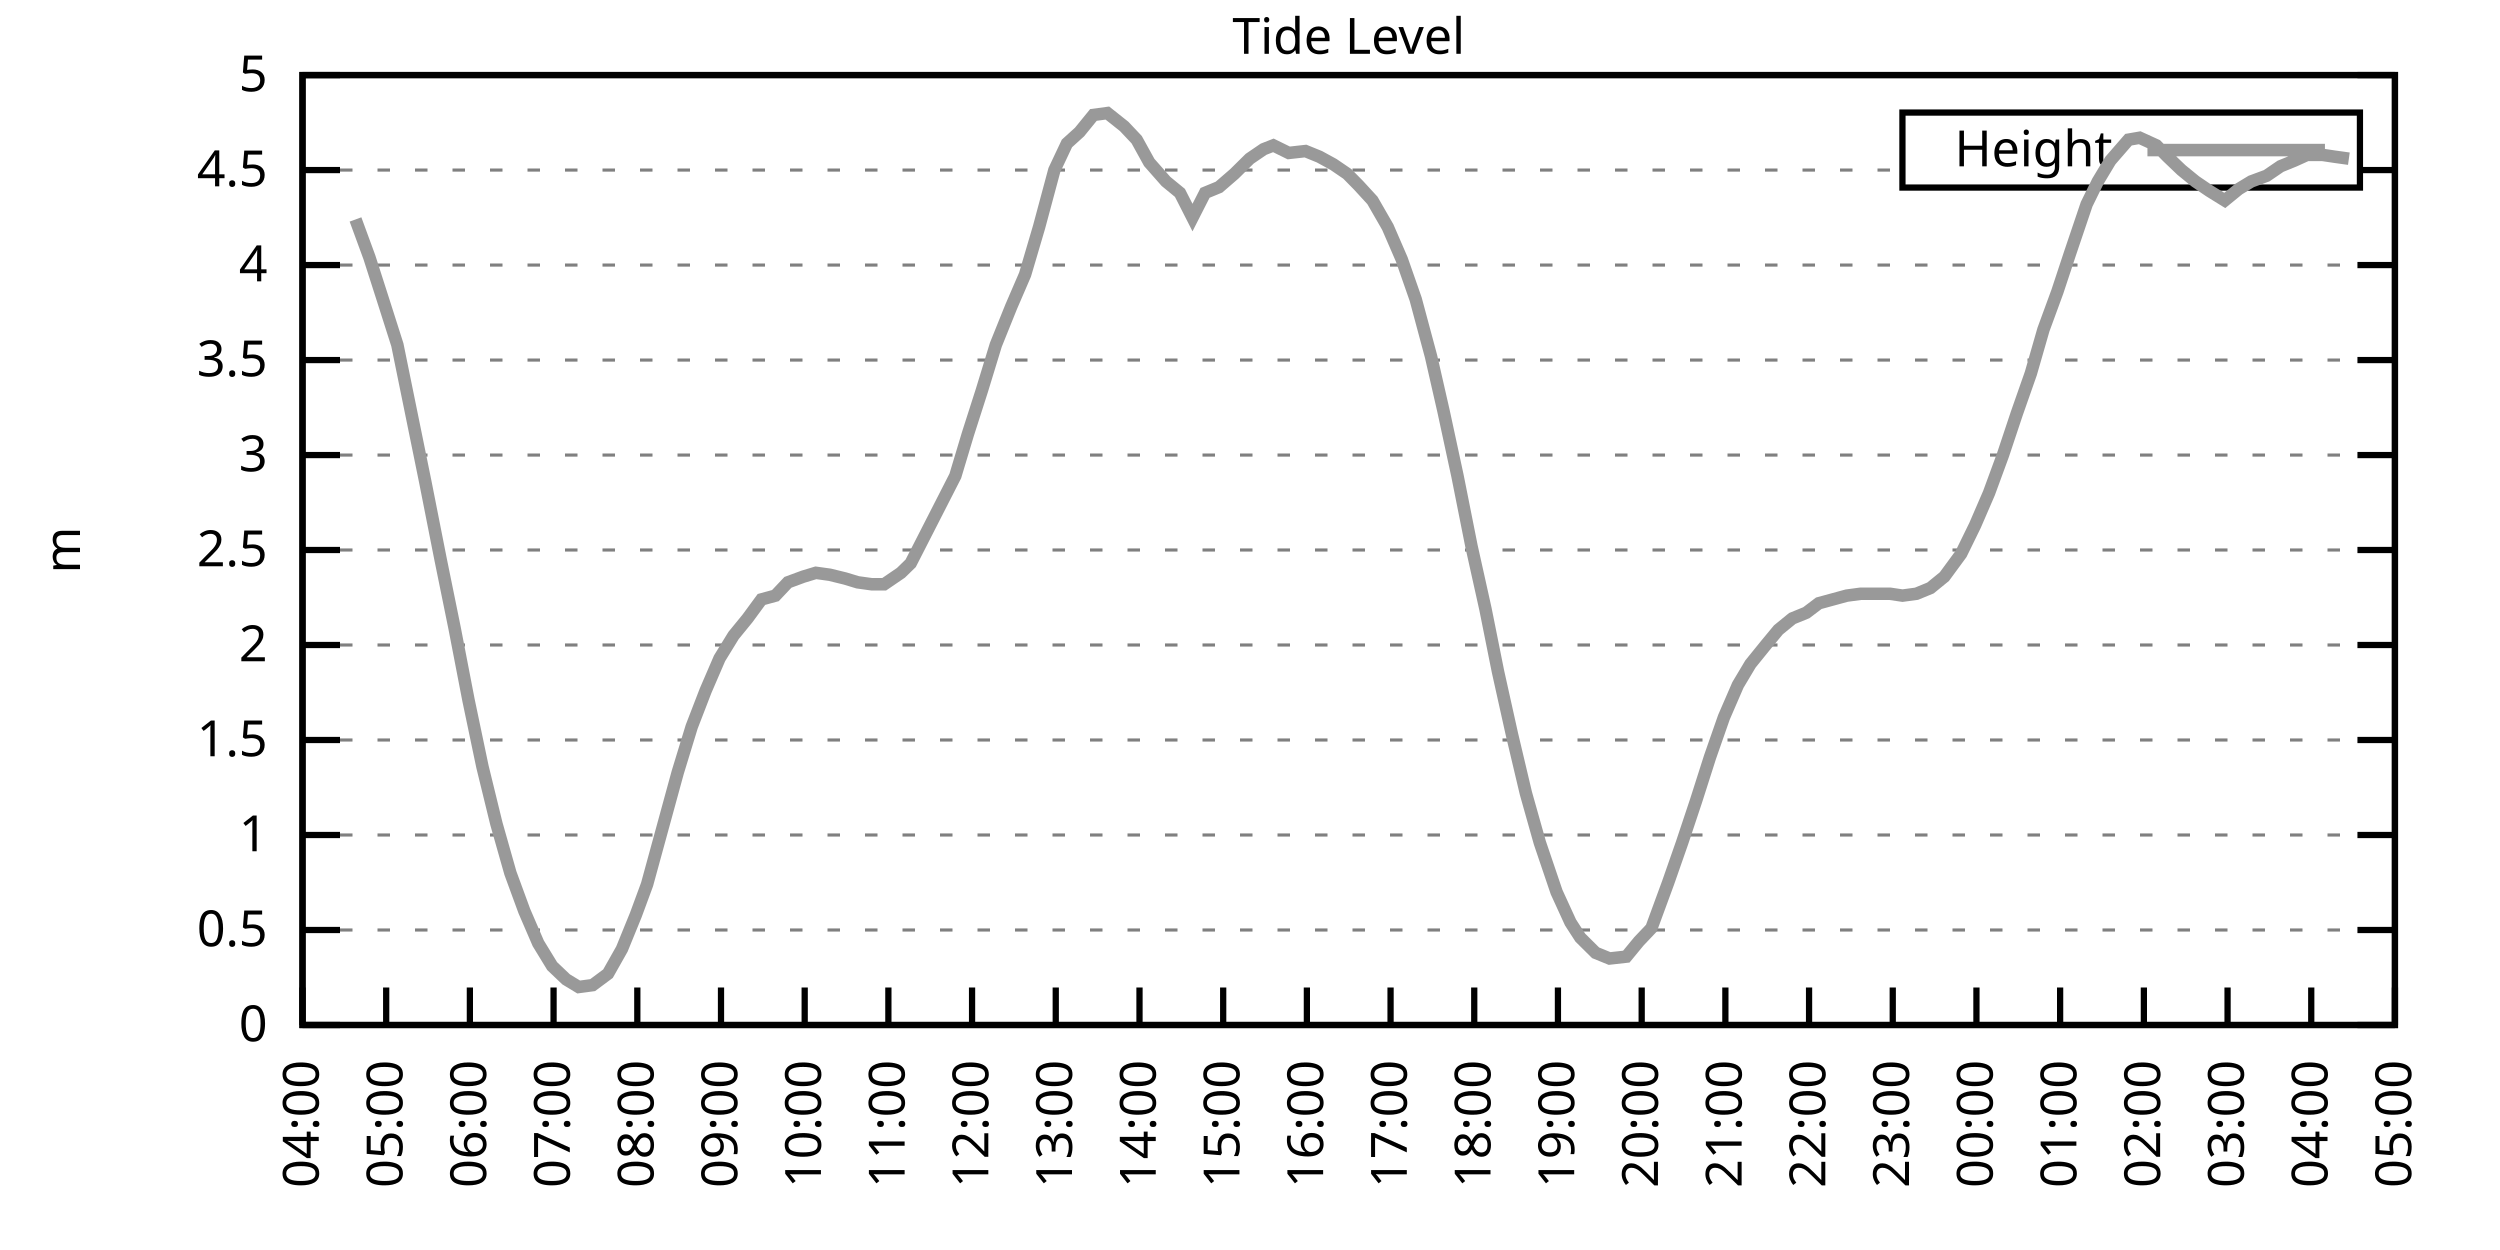
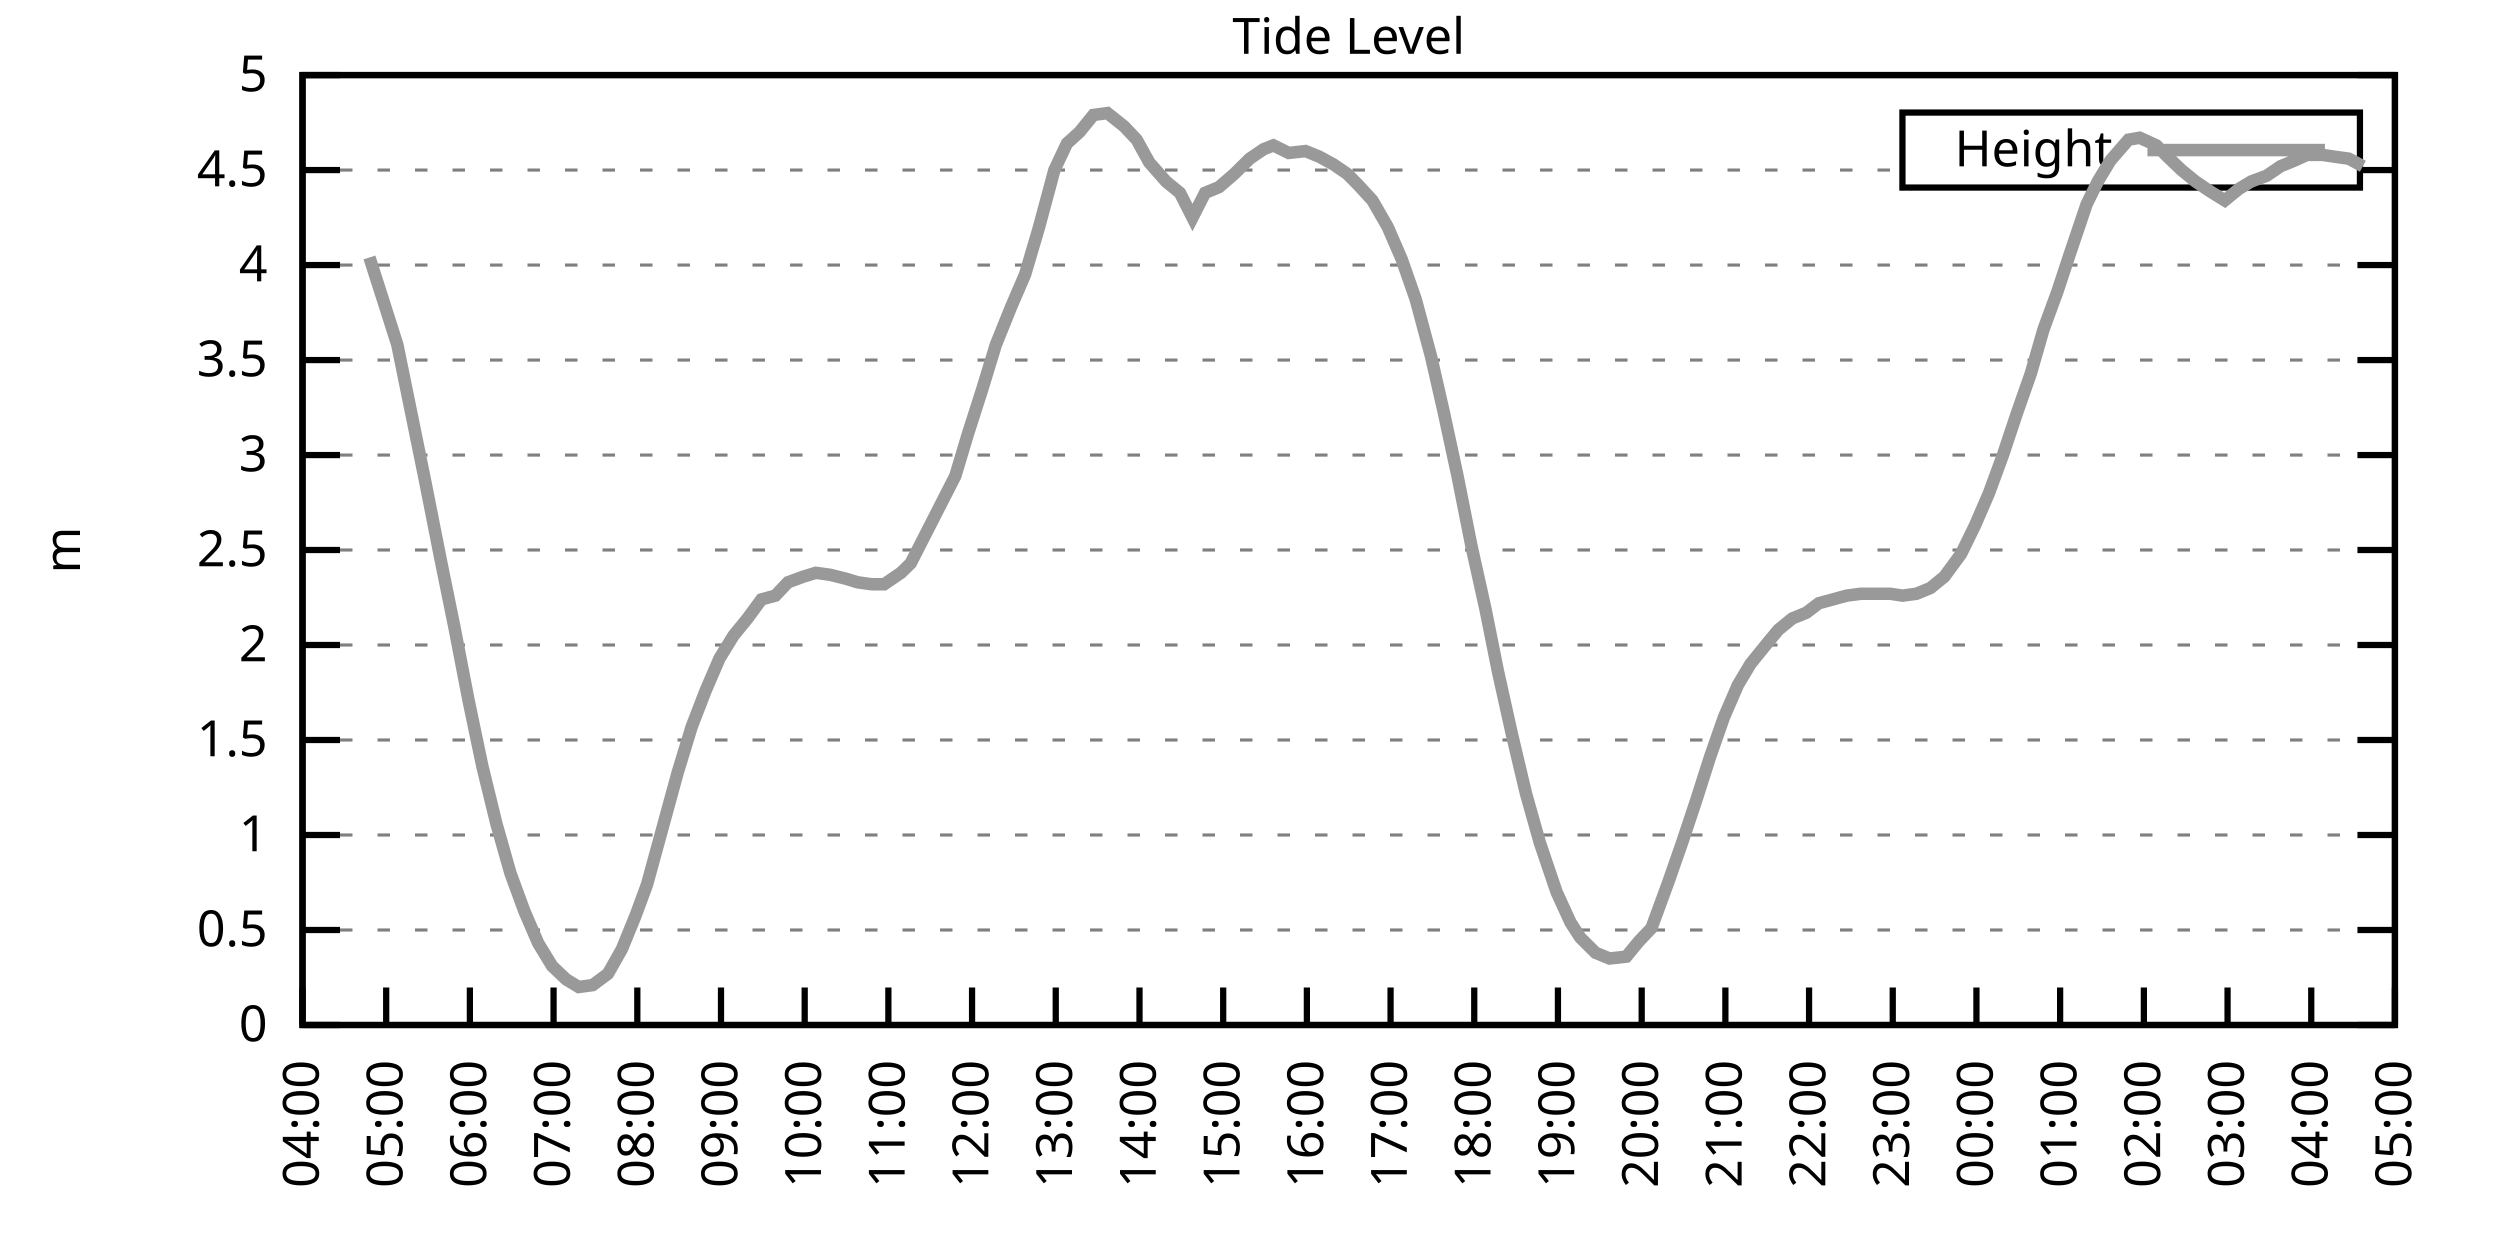
<svg xmlns="http://www.w3.org/2000/svg" xmlns:xlink="http://www.w3.org/1999/xlink" width="400" height="200" viewBox="0 0 400 200">
  <g id="gnuplot_canvas">
    <rect x="0" y="0" width="400" height="200" fill="none" />
    <defs>
      <circle id="gpDot" r="0.5" stroke-width="0.5" stroke="currentColor" />
      <path id="gpPt0" stroke-width="0.333" stroke="currentColor" d="M-1,0 h2 M0,-1 v2" />
      <path id="gpPt1" stroke-width="0.333" stroke="currentColor" d="M-1,-1 L1,1 M1,-1 L-1,1" />
      <path id="gpPt2" stroke-width="0.333" stroke="currentColor" d="M-1,0 L1,0 M0,-1 L0,1 M-1,-1 L1,1 M-1,1 L1,-1" />
      <rect id="gpPt3" stroke-width="0.333" stroke="currentColor" x="-1" y="-1" width="2" height="2" />
      <rect id="gpPt4" stroke-width="0.333" stroke="currentColor" fill="currentColor" x="-1" y="-1" width="2" height="2" />
      <circle id="gpPt5" stroke-width="0.333" stroke="currentColor" cx="0" cy="0" r="1" />
      <use xlink:href="#gpPt5" id="gpPt6" fill="currentColor" stroke="none" />
      <path id="gpPt7" stroke-width="0.333" stroke="currentColor" d="M0,-1.33 L-1.33,0.67 L1.33,0.67 z" />
      <use xlink:href="#gpPt7" id="gpPt8" fill="currentColor" stroke="none" />
      <use xlink:href="#gpPt7" id="gpPt9" stroke="currentColor" transform="rotate(180)" />
      <use xlink:href="#gpPt9" id="gpPt10" fill="currentColor" stroke="none" />
      <use xlink:href="#gpPt3" id="gpPt11" stroke="currentColor" transform="rotate(45)" />
      <use xlink:href="#gpPt11" id="gpPt12" fill="currentColor" stroke="none" />
      <path id="gpPt13" stroke-width="0.333" stroke="currentColor" d="M0,1.330 L1.265,0.411 L0.782,-1.067 L-0.782,-1.076 L-1.265,0.411 z" />
      <use xlink:href="#gpPt13" id="gpPt14" fill="currentColor" stroke="none" />
      <filter id="textbox" filterUnits="objectBoundingBox" x="0" y="0" height="1" width="1">
        <feFlood flood-color="white" flood-opacity="1" result="bgnd" />
        <feComposite in="SourceGraphic" in2="bgnd" operator="atop" />
      </filter>
      <filter id="greybox" filterUnits="objectBoundingBox" x="0" y="0" height="1" width="1">
        <feFlood flood-color="lightgrey" flood-opacity="1" result="grey" />
        <feComposite in="SourceGraphic" in2="grey" operator="atop" />
      </filter>
    </defs>
    <g fill="none" color="white" stroke="currentColor" stroke-width="1.00" stroke-linecap="butt" stroke-linejoin="miter">
</g>
    <g fill="none" color="black" stroke="currentColor" stroke-width="1.00" stroke-linecap="butt" stroke-linejoin="miter">
      <g stroke="none" shape-rendering="crispEdges">
        <polygon fill="rgb(255, 255, 255)" points="48.40,164.00 383.18,164.00 383.18,12.02 48.40,12.02 " />
      </g>
    </g>
    <g fill="none" color="black" stroke="currentColor" stroke-width="1.00" stroke-linecap="butt" stroke-linejoin="miter">
</g>
    <g fill="none" color="black" stroke="black" stroke-width="0.50" stroke-linecap="butt" stroke-linejoin="miter">
</g>
    <g fill="none" color="gray" stroke="currentColor" stroke-width="0.50" stroke-linecap="butt" stroke-linejoin="miter">
      <path stroke="gray" stroke-dasharray="2,4" class="gridline" d="M48.40,164.00 L383.19,164.00  " />
    </g>
    <g fill="none" color="gray" stroke="gray" stroke-width="1.00" stroke-linecap="butt" stroke-linejoin="miter">
</g>
    <g fill="none" color="black" stroke="currentColor" stroke-width="1.00" stroke-linecap="butt" stroke-linejoin="miter">
      <path stroke="black" d="M48.40,164.00 L54.40,164.00 M383.19,164.00 L377.19,164.00  " />
      <g transform="translate(42.80,166.60)" stroke="none" fill="black" font-family="Sans" font-size="8.00" text-anchor="end">
        <text>
          <tspan font-family="Sans"> 0</tspan>
        </text>
      </g>
    </g>
    <g fill="none" color="black" stroke="currentColor" stroke-width="1.00" stroke-linecap="butt" stroke-linejoin="miter">
</g>
    <g fill="none" color="black" stroke="black" stroke-width="0.50" stroke-linecap="butt" stroke-linejoin="miter">
</g>
    <g fill="none" color="gray" stroke="currentColor" stroke-width="0.50" stroke-linecap="butt" stroke-linejoin="miter">
      <path stroke="gray" stroke-dasharray="2,4" class="gridline" d="M48.40,148.80 L383.19,148.80  " />
    </g>
    <g fill="none" color="gray" stroke="gray" stroke-width="1.00" stroke-linecap="butt" stroke-linejoin="miter">
</g>
    <g fill="none" color="black" stroke="currentColor" stroke-width="1.00" stroke-linecap="butt" stroke-linejoin="miter">
      <path stroke="black" d="M48.40,148.80 L54.40,148.80 M383.19,148.80 L377.19,148.80  " />
      <g transform="translate(42.80,151.40)" stroke="none" fill="black" font-family="Sans" font-size="8.00" text-anchor="end">
        <text>
          <tspan font-family="Sans"> 0.5</tspan>
        </text>
      </g>
    </g>
    <g fill="none" color="black" stroke="currentColor" stroke-width="1.00" stroke-linecap="butt" stroke-linejoin="miter">
</g>
    <g fill="none" color="black" stroke="black" stroke-width="0.50" stroke-linecap="butt" stroke-linejoin="miter">
</g>
    <g fill="none" color="gray" stroke="currentColor" stroke-width="0.50" stroke-linecap="butt" stroke-linejoin="miter">
      <path stroke="gray" stroke-dasharray="2,4" class="gridline" d="M48.40,133.60 L383.19,133.60  " />
    </g>
    <g fill="none" color="gray" stroke="gray" stroke-width="1.00" stroke-linecap="butt" stroke-linejoin="miter">
</g>
    <g fill="none" color="black" stroke="currentColor" stroke-width="1.00" stroke-linecap="butt" stroke-linejoin="miter">
      <path stroke="black" d="M48.40,133.60 L54.40,133.60 M383.19,133.60 L377.19,133.60  " />
      <g transform="translate(42.80,136.20)" stroke="none" fill="black" font-family="Sans" font-size="8.00" text-anchor="end">
        <text>
          <tspan font-family="Sans"> 1</tspan>
        </text>
      </g>
    </g>
    <g fill="none" color="black" stroke="currentColor" stroke-width="1.00" stroke-linecap="butt" stroke-linejoin="miter">
</g>
    <g fill="none" color="black" stroke="black" stroke-width="0.50" stroke-linecap="butt" stroke-linejoin="miter">
</g>
    <g fill="none" color="gray" stroke="currentColor" stroke-width="0.50" stroke-linecap="butt" stroke-linejoin="miter">
      <path stroke="gray" stroke-dasharray="2,4" class="gridline" d="M48.40,118.40 L383.19,118.40  " />
    </g>
    <g fill="none" color="gray" stroke="gray" stroke-width="1.00" stroke-linecap="butt" stroke-linejoin="miter">
</g>
    <g fill="none" color="black" stroke="currentColor" stroke-width="1.00" stroke-linecap="butt" stroke-linejoin="miter">
      <path stroke="black" d="M48.40,118.40 L54.40,118.40 M383.19,118.40 L377.19,118.40  " />
      <g transform="translate(42.80,121.00)" stroke="none" fill="black" font-family="Sans" font-size="8.00" text-anchor="end">
        <text>
          <tspan font-family="Sans"> 1.5</tspan>
        </text>
      </g>
    </g>
    <g fill="none" color="black" stroke="currentColor" stroke-width="1.00" stroke-linecap="butt" stroke-linejoin="miter">
</g>
    <g fill="none" color="black" stroke="black" stroke-width="0.50" stroke-linecap="butt" stroke-linejoin="miter">
</g>
    <g fill="none" color="gray" stroke="currentColor" stroke-width="0.50" stroke-linecap="butt" stroke-linejoin="miter">
      <path stroke="gray" stroke-dasharray="2,4" class="gridline" d="M48.40,103.20 L383.19,103.20  " />
    </g>
    <g fill="none" color="gray" stroke="gray" stroke-width="1.00" stroke-linecap="butt" stroke-linejoin="miter">
</g>
    <g fill="none" color="black" stroke="currentColor" stroke-width="1.00" stroke-linecap="butt" stroke-linejoin="miter">
      <path stroke="black" d="M48.40,103.20 L54.40,103.20 M383.19,103.20 L377.19,103.20  " />
      <g transform="translate(42.80,105.80)" stroke="none" fill="black" font-family="Sans" font-size="8.00" text-anchor="end">
        <text>
          <tspan font-family="Sans"> 2</tspan>
        </text>
      </g>
    </g>
    <g fill="none" color="black" stroke="currentColor" stroke-width="1.00" stroke-linecap="butt" stroke-linejoin="miter">
</g>
    <g fill="none" color="black" stroke="black" stroke-width="0.50" stroke-linecap="butt" stroke-linejoin="miter">
</g>
    <g fill="none" color="gray" stroke="currentColor" stroke-width="0.50" stroke-linecap="butt" stroke-linejoin="miter">
      <path stroke="gray" stroke-dasharray="2,4" class="gridline" d="M48.40,88.00 L383.19,88.00  " />
    </g>
    <g fill="none" color="gray" stroke="gray" stroke-width="1.00" stroke-linecap="butt" stroke-linejoin="miter">
</g>
    <g fill="none" color="black" stroke="currentColor" stroke-width="1.00" stroke-linecap="butt" stroke-linejoin="miter">
      <path stroke="black" d="M48.40,88.00 L54.40,88.00 M383.19,88.00 L377.19,88.00  " />
      <g transform="translate(42.80,90.60)" stroke="none" fill="black" font-family="Sans" font-size="8.00" text-anchor="end">
        <text>
          <tspan font-family="Sans"> 2.5</tspan>
        </text>
      </g>
    </g>
    <g fill="none" color="black" stroke="currentColor" stroke-width="1.00" stroke-linecap="butt" stroke-linejoin="miter">
</g>
    <g fill="none" color="black" stroke="black" stroke-width="0.50" stroke-linecap="butt" stroke-linejoin="miter">
</g>
    <g fill="none" color="gray" stroke="currentColor" stroke-width="0.50" stroke-linecap="butt" stroke-linejoin="miter">
      <path stroke="gray" stroke-dasharray="2,4" class="gridline" d="M48.40,72.81 L383.19,72.81  " />
    </g>
    <g fill="none" color="gray" stroke="gray" stroke-width="1.00" stroke-linecap="butt" stroke-linejoin="miter">
</g>
    <g fill="none" color="black" stroke="currentColor" stroke-width="1.00" stroke-linecap="butt" stroke-linejoin="miter">
      <path stroke="black" d="M48.40,72.81 L54.40,72.81 M383.19,72.81 L377.19,72.81  " />
      <g transform="translate(42.80,75.41)" stroke="none" fill="black" font-family="Sans" font-size="8.00" text-anchor="end">
        <text>
          <tspan font-family="Sans"> 3</tspan>
        </text>
      </g>
    </g>
    <g fill="none" color="black" stroke="currentColor" stroke-width="1.00" stroke-linecap="butt" stroke-linejoin="miter">
</g>
    <g fill="none" color="black" stroke="black" stroke-width="0.50" stroke-linecap="butt" stroke-linejoin="miter">
</g>
    <g fill="none" color="gray" stroke="currentColor" stroke-width="0.50" stroke-linecap="butt" stroke-linejoin="miter">
      <path stroke="gray" stroke-dasharray="2,4" class="gridline" d="M48.40,57.61 L383.19,57.61  " />
    </g>
    <g fill="none" color="gray" stroke="gray" stroke-width="1.00" stroke-linecap="butt" stroke-linejoin="miter">
</g>
    <g fill="none" color="black" stroke="currentColor" stroke-width="1.00" stroke-linecap="butt" stroke-linejoin="miter">
      <path stroke="black" d="M48.40,57.61 L54.40,57.61 M383.19,57.61 L377.19,57.61  " />
      <g transform="translate(42.80,60.21)" stroke="none" fill="black" font-family="Sans" font-size="8.00" text-anchor="end">
        <text>
          <tspan font-family="Sans"> 3.5</tspan>
        </text>
      </g>
    </g>
    <g fill="none" color="black" stroke="currentColor" stroke-width="1.00" stroke-linecap="butt" stroke-linejoin="miter">
</g>
    <g fill="none" color="black" stroke="black" stroke-width="0.50" stroke-linecap="butt" stroke-linejoin="miter">
</g>
    <g fill="none" color="gray" stroke="currentColor" stroke-width="0.50" stroke-linecap="butt" stroke-linejoin="miter">
      <path stroke="gray" stroke-dasharray="2,4" class="gridline" d="M48.40,42.41 L383.19,42.41  " />
    </g>
    <g fill="none" color="gray" stroke="gray" stroke-width="1.00" stroke-linecap="butt" stroke-linejoin="miter">
</g>
    <g fill="none" color="black" stroke="currentColor" stroke-width="1.00" stroke-linecap="butt" stroke-linejoin="miter">
      <path stroke="black" d="M48.40,42.41 L54.40,42.41 M383.19,42.41 L377.19,42.41  " />
      <g transform="translate(42.80,45.01)" stroke="none" fill="black" font-family="Sans" font-size="8.00" text-anchor="end">
        <text>
          <tspan font-family="Sans"> 4</tspan>
        </text>
      </g>
    </g>
    <g fill="none" color="black" stroke="currentColor" stroke-width="1.00" stroke-linecap="butt" stroke-linejoin="miter">
</g>
    <g fill="none" color="black" stroke="black" stroke-width="0.50" stroke-linecap="butt" stroke-linejoin="miter">
</g>
    <g fill="none" color="gray" stroke="currentColor" stroke-width="0.50" stroke-linecap="butt" stroke-linejoin="miter">
      <path stroke="gray" stroke-dasharray="2,4" class="gridline" d="M48.40,27.21 L304.39,27.21 M377.59,27.21 L383.19,27.21  " />
    </g>
    <g fill="none" color="gray" stroke="gray" stroke-width="1.00" stroke-linecap="butt" stroke-linejoin="miter">
</g>
    <g fill="none" color="black" stroke="currentColor" stroke-width="1.00" stroke-linecap="butt" stroke-linejoin="miter">
      <path stroke="black" d="M48.40,27.21 L54.40,27.21 M383.19,27.21 L377.19,27.21  " />
      <g transform="translate(42.80,29.81)" stroke="none" fill="black" font-family="Sans" font-size="8.00" text-anchor="end">
        <text>
          <tspan font-family="Sans"> 4.5</tspan>
        </text>
      </g>
    </g>
    <g fill="none" color="black" stroke="currentColor" stroke-width="1.00" stroke-linecap="butt" stroke-linejoin="miter">
</g>
    <g fill="none" color="black" stroke="black" stroke-width="0.50" stroke-linecap="butt" stroke-linejoin="miter">
</g>
    <g fill="none" color="gray" stroke="currentColor" stroke-width="0.50" stroke-linecap="butt" stroke-linejoin="miter">
      <path stroke="gray" stroke-dasharray="2,4" class="gridline" d="M48.40,12.01 L383.19,12.01  " />
    </g>
    <g fill="none" color="gray" stroke="gray" stroke-width="1.00" stroke-linecap="butt" stroke-linejoin="miter">
</g>
    <g fill="none" color="black" stroke="currentColor" stroke-width="1.00" stroke-linecap="butt" stroke-linejoin="miter">
      <path stroke="black" d="M48.40,12.01 L54.40,12.01 M383.19,12.01 L377.19,12.01  " />
      <g transform="translate(42.80,14.61)" stroke="none" fill="black" font-family="Sans" font-size="8.00" text-anchor="end">
        <text>
          <tspan font-family="Sans"> 5</tspan>
        </text>
      </g>
    </g>
    <g fill="none" color="black" stroke="currentColor" stroke-width="1.00" stroke-linecap="butt" stroke-linejoin="miter">
      <path stroke="black" d="M48.40,164.00 L48.40,158.00  " />
      <g transform="translate(51.00,169.60) rotate(270.00)" stroke="none" fill="black" font-family="Sans" font-size="8.00" text-anchor="end">
        <text>
          <tspan font-family="Sans">04:00</tspan>
        </text>
      </g>
    </g>
    <g fill="none" color="black" stroke="currentColor" stroke-width="1.00" stroke-linecap="butt" stroke-linejoin="miter">
      <path stroke="black" d="M61.79,164.00 L61.79,158.00  " />
      <g transform="translate(64.39,169.60) rotate(270.00)" stroke="none" fill="black" font-family="Sans" font-size="8.00" text-anchor="end">
        <text>
          <tspan font-family="Sans">05:00</tspan>
        </text>
      </g>
    </g>
    <g fill="none" color="black" stroke="currentColor" stroke-width="1.00" stroke-linecap="butt" stroke-linejoin="miter">
      <path stroke="black" d="M75.18,164.00 L75.18,158.00  " />
      <g transform="translate(77.78,169.60) rotate(270.00)" stroke="none" fill="black" font-family="Sans" font-size="8.00" text-anchor="end">
        <text>
          <tspan font-family="Sans">06:00</tspan>
        </text>
      </g>
    </g>
    <g fill="none" color="black" stroke="currentColor" stroke-width="1.00" stroke-linecap="butt" stroke-linejoin="miter">
      <path stroke="black" d="M88.57,164.00 L88.57,158.00  " />
      <g transform="translate(91.17,169.60) rotate(270.00)" stroke="none" fill="black" font-family="Sans" font-size="8.00" text-anchor="end">
        <text>
          <tspan font-family="Sans">07:00</tspan>
        </text>
      </g>
    </g>
    <g fill="none" color="black" stroke="currentColor" stroke-width="1.00" stroke-linecap="butt" stroke-linejoin="miter">
      <path stroke="black" d="M101.97,164.00 L101.97,158.00  " />
      <g transform="translate(104.57,169.60) rotate(270.00)" stroke="none" fill="black" font-family="Sans" font-size="8.00" text-anchor="end">
        <text>
          <tspan font-family="Sans">08:00</tspan>
        </text>
      </g>
    </g>
    <g fill="none" color="black" stroke="currentColor" stroke-width="1.00" stroke-linecap="butt" stroke-linejoin="miter">
      <path stroke="black" d="M115.36,164.00 L115.36,158.00  " />
      <g transform="translate(117.96,169.60) rotate(270.00)" stroke="none" fill="black" font-family="Sans" font-size="8.00" text-anchor="end">
        <text>
          <tspan font-family="Sans">09:00</tspan>
        </text>
      </g>
    </g>
    <g fill="none" color="black" stroke="currentColor" stroke-width="1.00" stroke-linecap="butt" stroke-linejoin="miter">
      <path stroke="black" d="M128.75,164.00 L128.75,158.00  " />
      <g transform="translate(131.35,169.60) rotate(270.00)" stroke="none" fill="black" font-family="Sans" font-size="8.00" text-anchor="end">
        <text>
          <tspan font-family="Sans">10:00</tspan>
        </text>
      </g>
    </g>
    <g fill="none" color="black" stroke="currentColor" stroke-width="1.00" stroke-linecap="butt" stroke-linejoin="miter">
      <path stroke="black" d="M142.14,164.00 L142.14,158.00  " />
      <g transform="translate(144.74,169.60) rotate(270.00)" stroke="none" fill="black" font-family="Sans" font-size="8.00" text-anchor="end">
        <text>
          <tspan font-family="Sans">11:00</tspan>
        </text>
      </g>
    </g>
    <g fill="none" color="black" stroke="currentColor" stroke-width="1.00" stroke-linecap="butt" stroke-linejoin="miter">
      <path stroke="black" d="M155.53,164.00 L155.53,158.00  " />
      <g transform="translate(158.13,169.60) rotate(270.00)" stroke="none" fill="black" font-family="Sans" font-size="8.00" text-anchor="end">
        <text>
          <tspan font-family="Sans">12:00</tspan>
        </text>
      </g>
    </g>
    <g fill="none" color="black" stroke="currentColor" stroke-width="1.00" stroke-linecap="butt" stroke-linejoin="miter">
      <path stroke="black" d="M168.92,164.00 L168.92,158.00  " />
      <g transform="translate(171.52,169.60) rotate(270.00)" stroke="none" fill="black" font-family="Sans" font-size="8.00" text-anchor="end">
        <text>
          <tspan font-family="Sans">13:00</tspan>
        </text>
      </g>
    </g>
    <g fill="none" color="black" stroke="currentColor" stroke-width="1.00" stroke-linecap="butt" stroke-linejoin="miter">
      <path stroke="black" d="M182.32,164.00 L182.32,158.00  " />
      <g transform="translate(184.92,169.60) rotate(270.00)" stroke="none" fill="black" font-family="Sans" font-size="8.00" text-anchor="end">
        <text>
          <tspan font-family="Sans">14:00</tspan>
        </text>
      </g>
    </g>
    <g fill="none" color="black" stroke="currentColor" stroke-width="1.00" stroke-linecap="butt" stroke-linejoin="miter">
      <path stroke="black" d="M195.71,164.00 L195.71,158.00  " />
      <g transform="translate(198.31,169.60) rotate(270.00)" stroke="none" fill="black" font-family="Sans" font-size="8.00" text-anchor="end">
        <text>
          <tspan font-family="Sans">15:00</tspan>
        </text>
      </g>
    </g>
    <g fill="none" color="black" stroke="currentColor" stroke-width="1.00" stroke-linecap="butt" stroke-linejoin="miter">
      <path stroke="black" d="M209.10,164.00 L209.10,158.00  " />
      <g transform="translate(211.70,169.60) rotate(270.00)" stroke="none" fill="black" font-family="Sans" font-size="8.00" text-anchor="end">
        <text>
          <tspan font-family="Sans">16:00</tspan>
        </text>
      </g>
    </g>
    <g fill="none" color="black" stroke="currentColor" stroke-width="1.00" stroke-linecap="butt" stroke-linejoin="miter">
      <path stroke="black" d="M222.49,164.00 L222.49,158.00  " />
      <g transform="translate(225.09,169.60) rotate(270.00)" stroke="none" fill="black" font-family="Sans" font-size="8.00" text-anchor="end">
        <text>
          <tspan font-family="Sans">17:00</tspan>
        </text>
      </g>
    </g>
    <g fill="none" color="black" stroke="currentColor" stroke-width="1.00" stroke-linecap="butt" stroke-linejoin="miter">
      <path stroke="black" d="M235.88,164.00 L235.88,158.00  " />
      <g transform="translate(238.48,169.60) rotate(270.00)" stroke="none" fill="black" font-family="Sans" font-size="8.00" text-anchor="end">
        <text>
          <tspan font-family="Sans">18:00</tspan>
        </text>
      </g>
    </g>
    <g fill="none" color="black" stroke="currentColor" stroke-width="1.00" stroke-linecap="butt" stroke-linejoin="miter">
      <path stroke="black" d="M249.27,164.00 L249.27,158.00  " />
      <g transform="translate(251.87,169.60) rotate(270.00)" stroke="none" fill="black" font-family="Sans" font-size="8.00" text-anchor="end">
        <text>
          <tspan font-family="Sans">19:00</tspan>
        </text>
      </g>
    </g>
    <g fill="none" color="black" stroke="currentColor" stroke-width="1.00" stroke-linecap="butt" stroke-linejoin="miter">
      <path stroke="black" d="M262.67,164.00 L262.67,158.00  " />
      <g transform="translate(265.27,169.60) rotate(270.00)" stroke="none" fill="black" font-family="Sans" font-size="8.00" text-anchor="end">
        <text>
          <tspan font-family="Sans">20:00</tspan>
        </text>
      </g>
    </g>
    <g fill="none" color="black" stroke="currentColor" stroke-width="1.00" stroke-linecap="butt" stroke-linejoin="miter">
      <path stroke="black" d="M276.06,164.00 L276.06,158.00  " />
      <g transform="translate(278.66,169.60) rotate(270.00)" stroke="none" fill="black" font-family="Sans" font-size="8.00" text-anchor="end">
        <text>
          <tspan font-family="Sans">21:00</tspan>
        </text>
      </g>
    </g>
    <g fill="none" color="black" stroke="currentColor" stroke-width="1.00" stroke-linecap="butt" stroke-linejoin="miter">
      <path stroke="black" d="M289.45,164.00 L289.45,158.00  " />
      <g transform="translate(292.05,169.60) rotate(270.00)" stroke="none" fill="black" font-family="Sans" font-size="8.00" text-anchor="end">
        <text>
          <tspan font-family="Sans">22:00</tspan>
        </text>
      </g>
    </g>
    <g fill="none" color="black" stroke="currentColor" stroke-width="1.00" stroke-linecap="butt" stroke-linejoin="miter">
      <path stroke="black" d="M302.84,164.00 L302.84,158.00  " />
      <g transform="translate(305.44,169.60) rotate(270.00)" stroke="none" fill="black" font-family="Sans" font-size="8.00" text-anchor="end">
        <text>
          <tspan font-family="Sans">23:00</tspan>
        </text>
      </g>
    </g>
    <g fill="none" color="black" stroke="currentColor" stroke-width="1.00" stroke-linecap="butt" stroke-linejoin="miter">
      <path stroke="black" d="M316.23,164.00 L316.23,158.00  " />
      <g transform="translate(318.83,169.60) rotate(270.00)" stroke="none" fill="black" font-family="Sans" font-size="8.00" text-anchor="end">
        <text>
          <tspan font-family="Sans">00:00</tspan>
        </text>
      </g>
    </g>
    <g fill="none" color="black" stroke="currentColor" stroke-width="1.00" stroke-linecap="butt" stroke-linejoin="miter">
      <path stroke="black" d="M329.62,164.00 L329.62,158.00  " />
      <g transform="translate(332.22,169.60) rotate(270.00)" stroke="none" fill="black" font-family="Sans" font-size="8.00" text-anchor="end">
        <text>
          <tspan font-family="Sans">01:00</tspan>
        </text>
      </g>
    </g>
    <g fill="none" color="black" stroke="currentColor" stroke-width="1.00" stroke-linecap="butt" stroke-linejoin="miter">
      <path stroke="black" d="M343.02,164.00 L343.02,158.00  " />
      <g transform="translate(345.62,169.60) rotate(270.00)" stroke="none" fill="black" font-family="Sans" font-size="8.00" text-anchor="end">
        <text>
          <tspan font-family="Sans">02:00</tspan>
        </text>
      </g>
    </g>
    <g fill="none" color="black" stroke="currentColor" stroke-width="1.00" stroke-linecap="butt" stroke-linejoin="miter">
      <path stroke="black" d="M356.41,164.00 L356.41,158.00  " />
      <g transform="translate(359.01,169.60) rotate(270.00)" stroke="none" fill="black" font-family="Sans" font-size="8.00" text-anchor="end">
        <text>
          <tspan font-family="Sans">03:00</tspan>
        </text>
      </g>
    </g>
    <g fill="none" color="black" stroke="currentColor" stroke-width="1.00" stroke-linecap="butt" stroke-linejoin="miter">
      <path stroke="black" d="M369.80,164.00 L369.80,158.00  " />
      <g transform="translate(372.40,169.60) rotate(270.00)" stroke="none" fill="black" font-family="Sans" font-size="8.00" text-anchor="end">
        <text>
          <tspan font-family="Sans">04:00</tspan>
        </text>
      </g>
    </g>
    <g fill="none" color="black" stroke="currentColor" stroke-width="1.00" stroke-linecap="butt" stroke-linejoin="miter">
      <path stroke="black" d="M383.19,164.00 L383.19,158.00  " />
      <g transform="translate(385.79,169.60) rotate(270.00)" stroke="none" fill="black" font-family="Sans" font-size="8.00" text-anchor="end">
        <text>
          <tspan font-family="Sans">05:00</tspan>
        </text>
      </g>
    </g>
    <g fill="none" color="black" stroke="currentColor" stroke-width="1.00" stroke-linecap="butt" stroke-linejoin="miter">
</g>
    <g fill="none" color="black" stroke="currentColor" stroke-width="1.00" stroke-linecap="butt" stroke-linejoin="miter">
      <path stroke="black" d="M48.40,12.01 L48.40,164.00 L383.19,164.00 L383.19,12.01 L48.40,12.01 Z  " />
    </g>
    <g fill="none" color="black" stroke="currentColor" stroke-width="1.00" stroke-linecap="butt" stroke-linejoin="miter">
</g>
    <g fill="none" color="black" stroke="currentColor" stroke-width="1.00" stroke-linecap="butt" stroke-linejoin="miter">
      <path stroke="black" d="M304.39,30.01 L304.39,18.01 L377.59,18.01 L377.59,30.01 L304.39,30.01 Z  " />
    </g>
    <g id="Tide_level_plot_1">
      <g fill="none" color="white" stroke="black" stroke-width="2.00" stroke-linecap="butt" stroke-linejoin="miter">
</g>
      <g fill="none" color="black" stroke="currentColor" stroke-width="2.00" stroke-linecap="butt" stroke-linejoin="miter">
        <g transform="translate(337.99,26.61)" stroke="none" fill="black" font-family="Sans" font-size="8.00" text-anchor="end">
          <text>
            <tspan font-family="Sans">Height</tspan>
          </text>
        </g>
      </g>
      <g fill="none" color="black" stroke="currentColor" stroke-width="2.00" stroke-linecap="butt" stroke-linejoin="miter">
-         <path stroke="rgb(153, 153, 153)" d="M343.59,24.01 L371.99,24.01 M56.88,35.11 L59.11,41.19 L61.35,48.18 L63.58,55.18 L65.81,66.12 L68.04,77.06   L70.50,89.52 L72.73,100.47 L74.96,112.02 L77.19,122.66 L79.42,131.78 L81.66,139.68 L83.89,145.76 L86.12,150.93   L88.35,154.58 L90.58,156.70 L92.59,157.92 L94.82,157.62 L97.28,155.79 L99.51,151.84 L101.74,146.37 L103.53,141.51   L108.44,123.57 L110.67,116.28 L112.90,110.50 L115.13,105.33 L117.37,101.68 L119.60,98.95 L121.83,95.91 L124.06,95.30   L126.07,93.17 L128.53,92.26 L130.54,91.65 L132.77,91.96 L135.22,92.56 L137.23,93.17 L139.46,93.48 L141.47,93.48   L144.15,91.65 L145.71,90.13 L152.85,76.15 L154.86,69.46 L157.10,62.47 L159.33,55.18 L161.78,49.10 L164.01,43.93   L166.25,36.33 L168.70,27.21 L170.71,22.95 L172.72,21.13 L174.95,18.39 L177.18,18.09 L179.86,20.22 L181.87,22.35   L183.88,25.99 L186.56,29.03 L188.79,30.86 L190.80,34.81 L192.81,30.86 L195.04,29.94 L197.49,27.82 L199.95,25.39   L202.18,23.87 L203.74,23.26 L206.20,24.47 L208.88,24.17 L211.11,25.08 L213.34,26.30 L215.57,27.82 L217.36,29.64   L219.59,32.07 L222.04,36.33 L224.28,41.50 L226.51,47.88 L228.96,57.00 L230.97,65.81 L233.20,76.15 L235.44,87.40   L237.67,97.43 L239.68,107.46 L241.91,117.49 L244.14,126.91 L246.37,134.82 L249.05,142.72 L251.28,147.59 L252.85,150.02   L255.30,152.45 L257.53,153.36 L260.21,153.06 L262.22,150.62 L264.23,148.50 L266.91,141.20 L269.14,134.82 L271.37,128.13   L273.60,121.14 L275.83,114.76 L278.07,109.59 L280.07,106.24 L282.53,103.20 L284.54,100.77 L286.77,98.95 L289.00,98.04   L291.01,96.52 L293.24,95.91 L295.48,95.30 L297.71,95.00 L299.94,95.00 L302.39,95.00 L304.40,95.30 L306.63,95.00   L308.87,94.08 L311.10,92.26 L313.78,88.61 L316.01,84.05 L318.24,78.89 L320.47,72.81 L322.70,66.12 L324.94,59.73   L326.95,52.74 L329.18,46.66 L331.19,40.58 L333.86,32.68 L335.65,29.03 L337.66,25.69 L340.56,22.35 L342.35,22.04   L345.02,23.26 L346.81,25.08 L349.04,27.21 L351.27,29.03 L353.51,30.55 L355.96,32.07 L358.19,30.25 L360.20,29.03   L362.66,28.12 L364.89,26.60 L367.12,25.69 L369.13,24.78 L371.58,24.78 L373.59,25.08 L375.82,25.39  " />
+         <path stroke="rgb(153, 153, 153)" d="M343.59,24.01 L371.99,24.01 M59.11,41.19 L61.35,48.18 L63.58,55.18 L65.81,66.12 L68.04,77.06 L70.50,89.52   L72.73,100.47 L74.96,112.02 L77.19,122.66 L79.42,131.78 L81.66,139.68 L83.89,145.76 L86.12,150.93 L88.35,154.58   L90.58,156.70 L92.59,157.92 L94.82,157.62 L97.28,155.79 L99.51,151.84 L101.74,146.37 L103.53,141.51 L108.44,123.57   L110.67,116.28 L112.90,110.50 L115.13,105.33 L117.37,101.68 L119.60,98.95 L121.83,95.91 L124.06,95.30 L126.07,93.17   L128.53,92.26 L130.54,91.65 L132.77,91.96 L135.22,92.56 L137.23,93.17 L139.46,93.48 L141.47,93.48 L144.15,91.65   L145.71,90.13 L152.85,76.15 L154.86,69.46 L157.10,62.47 L159.33,55.18 L161.78,49.10 L164.01,43.93 L166.25,36.33   L168.70,27.21 L170.71,22.95 L172.72,21.13 L174.95,18.39 L177.18,18.09 L179.86,20.22 L181.87,22.35 L183.88,25.99   L186.56,29.03 L188.79,30.86 L190.80,34.81 L192.81,30.86 L195.04,29.94 L197.49,27.82 L199.95,25.39 L202.18,23.87   L203.74,23.26 L206.20,24.47 L208.88,24.17 L211.11,25.08 L213.34,26.30 L215.57,27.82 L217.36,29.64 L219.59,32.07   L222.04,36.33 L224.28,41.50 L226.51,47.88 L228.96,57.00 L230.97,65.81 L233.20,76.15 L235.44,87.40 L237.67,97.43   L239.68,107.46 L241.91,117.49 L244.14,126.91 L246.37,134.82 L249.05,142.72 L251.28,147.59 L252.85,150.02 L255.30,152.45   L257.53,153.36 L260.21,153.06 L262.22,150.62 L264.23,148.50 L266.91,141.20 L269.14,134.82 L271.37,128.13 L273.60,121.14   L275.83,114.76 L278.07,109.59 L280.07,106.24 L282.53,103.20 L284.54,100.77 L286.77,98.95 L289.00,98.04 L291.01,96.52   L293.24,95.91 L295.48,95.30 L297.71,95.00 L299.94,95.00 L302.39,95.00 L304.40,95.30 L306.63,95.00 L308.87,94.08   L311.10,92.26 L313.78,88.61 L316.01,84.05 L318.24,78.89 L320.47,72.81 L322.70,66.12 L324.94,59.73 L326.95,52.74   L329.18,46.66 L331.19,40.58 L333.86,32.68 L335.65,29.03 L337.66,25.69 L340.56,22.35 L342.35,22.04 L345.02,23.26   L346.81,25.08 L349.04,27.21 L351.27,29.03 L353.51,30.55 L355.96,32.07 L358.19,30.25 L360.20,29.03 L362.66,28.12   L364.89,26.60 L367.12,25.69 L369.13,24.78 L371.58,24.78 L373.59,25.08 L375.82,25.39 L378.06,26.60  " />
      </g>
    </g>
    <g fill="none" color="black" stroke="currentColor" stroke-width="2.00" stroke-linecap="butt" stroke-linejoin="miter">
</g>
    <g fill="none" color="black" stroke="black" stroke-width="1.00" stroke-linecap="butt" stroke-linejoin="miter">
</g>
    <g fill="none" color="black" stroke="currentColor" stroke-width="1.00" stroke-linecap="butt" stroke-linejoin="miter">
      <path stroke="black" d="M48.40,12.01 L48.40,164.00 L383.19,164.00 L383.19,12.01 L48.40,12.01 Z  " />
      <g transform="translate(12.80,88.01) rotate(270.00)" stroke="none" fill="black" font-family="Sans" font-size="8.00" text-anchor="middle">
        <text>
          <tspan font-family="Sans">m</tspan>
        </text>
      </g>
    </g>
    <g fill="none" color="black" stroke="currentColor" stroke-width="1.00" stroke-linecap="butt" stroke-linejoin="miter">
</g>
    <g fill="none" color="black" stroke="currentColor" stroke-width="1.00" stroke-linecap="butt" stroke-linejoin="miter">
      <g transform="translate(215.79,8.61)" stroke="none" fill="black" font-family="Sans" font-size="8.00" text-anchor="middle">
        <text>
          <tspan font-family="Sans">Tide Level</tspan>
        </text>
      </g>
    </g>
    <g fill="none" color="black" stroke="currentColor" stroke-width="1.00" stroke-linecap="butt" stroke-linejoin="miter">
</g>
  </g>
</svg>
